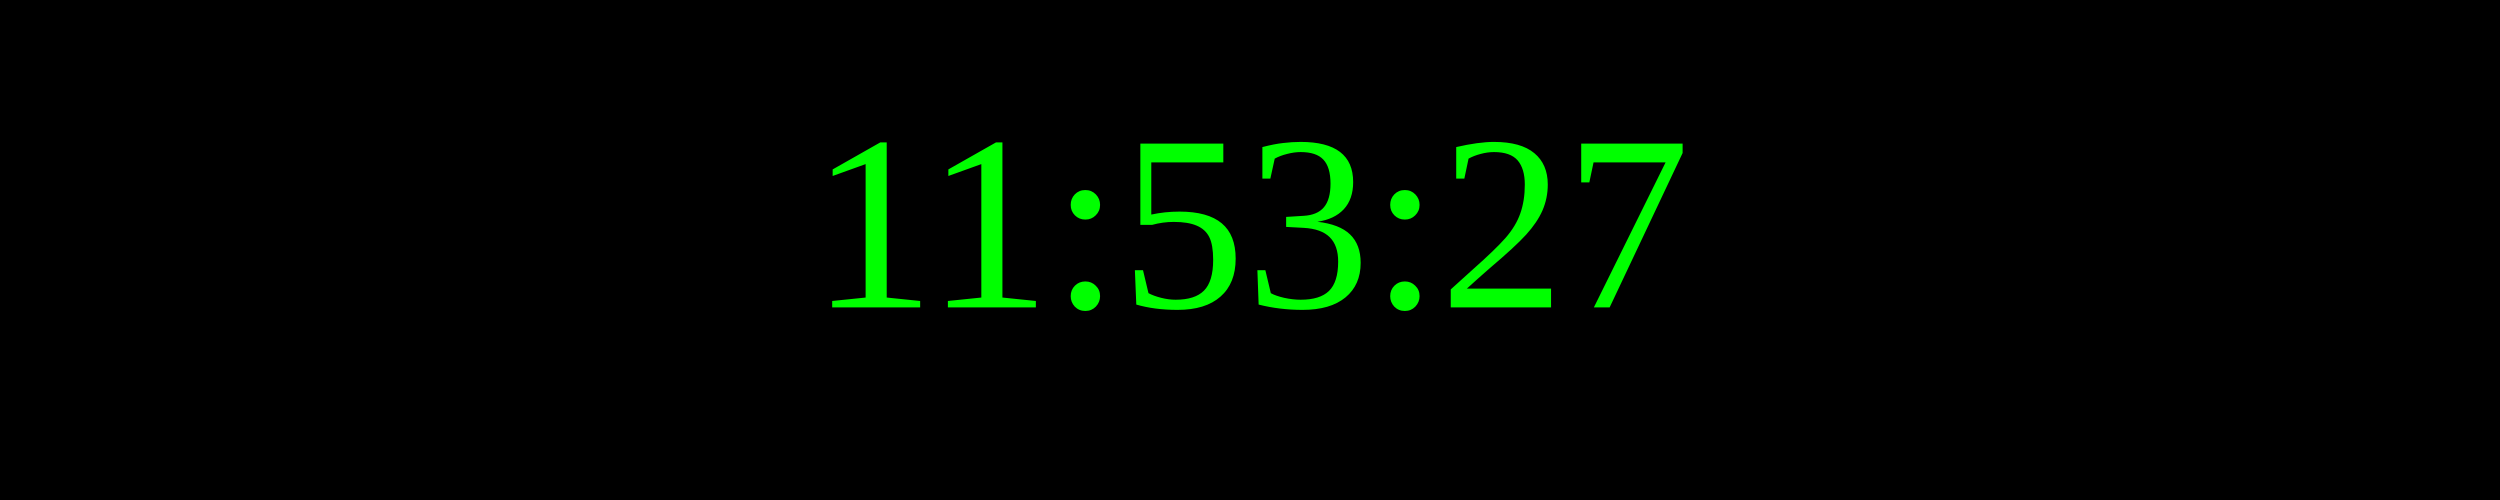
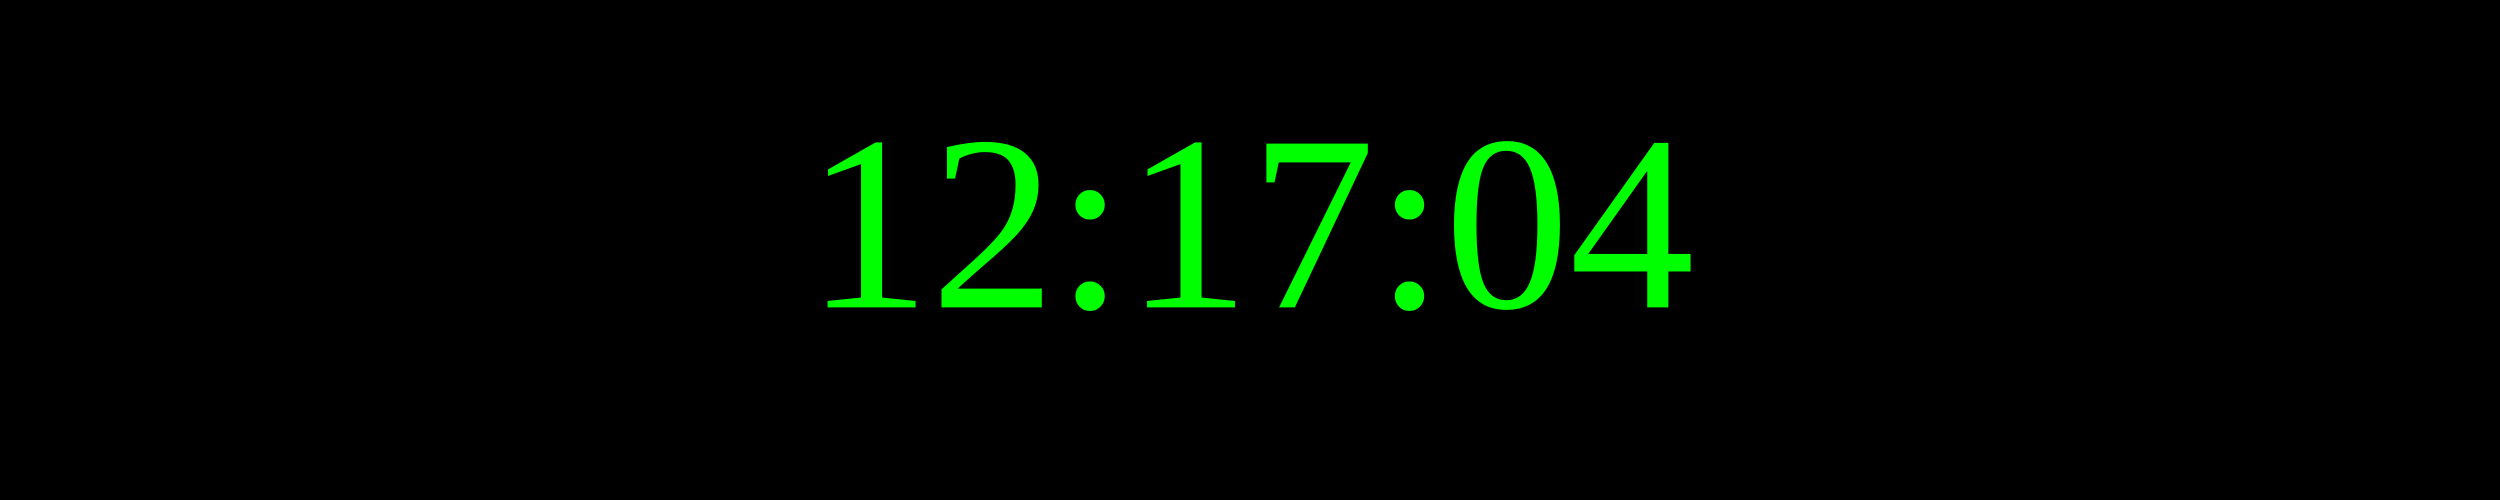
<svg xmlns="http://www.w3.org/2000/svg" width="250" height="50">
  <rect width="100%" height="100%" fill="black" />
  <text x="50%" y="50%" font-size="25" fill="lime" text-anchor="middle" dominant-baseline="middle">
- 11:53:27
+ 12:17:04
</text>
</svg>
